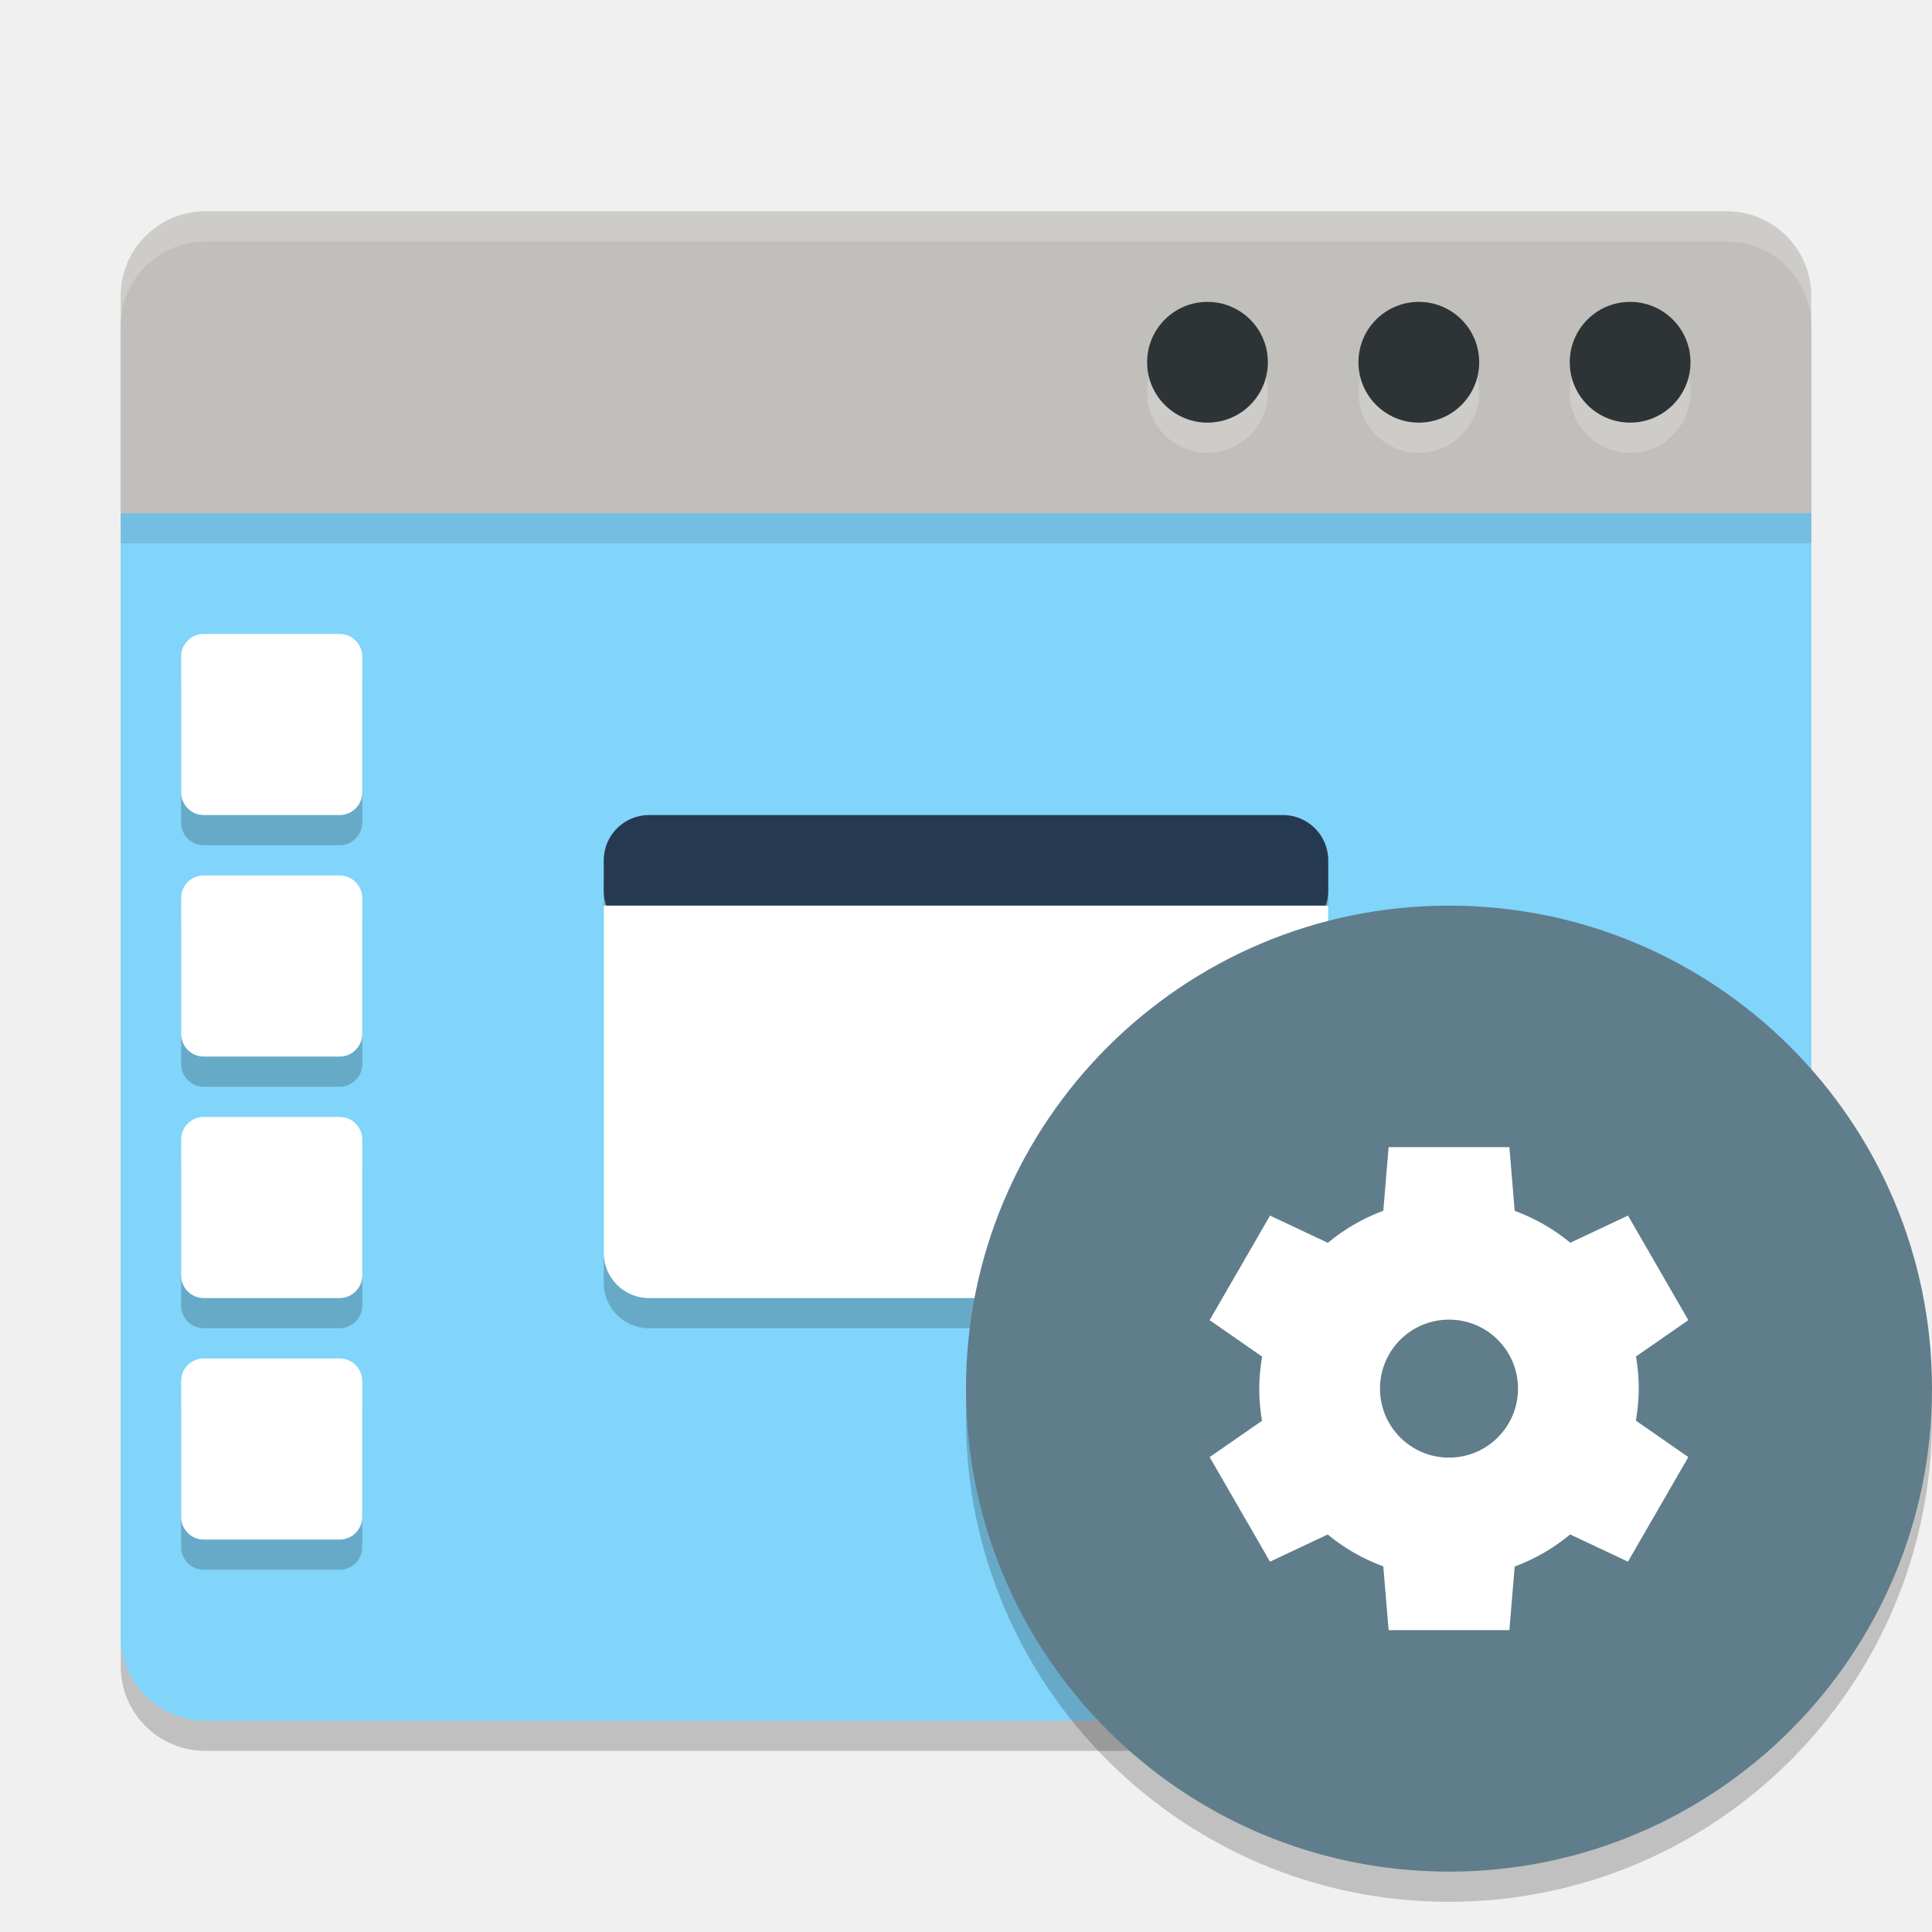
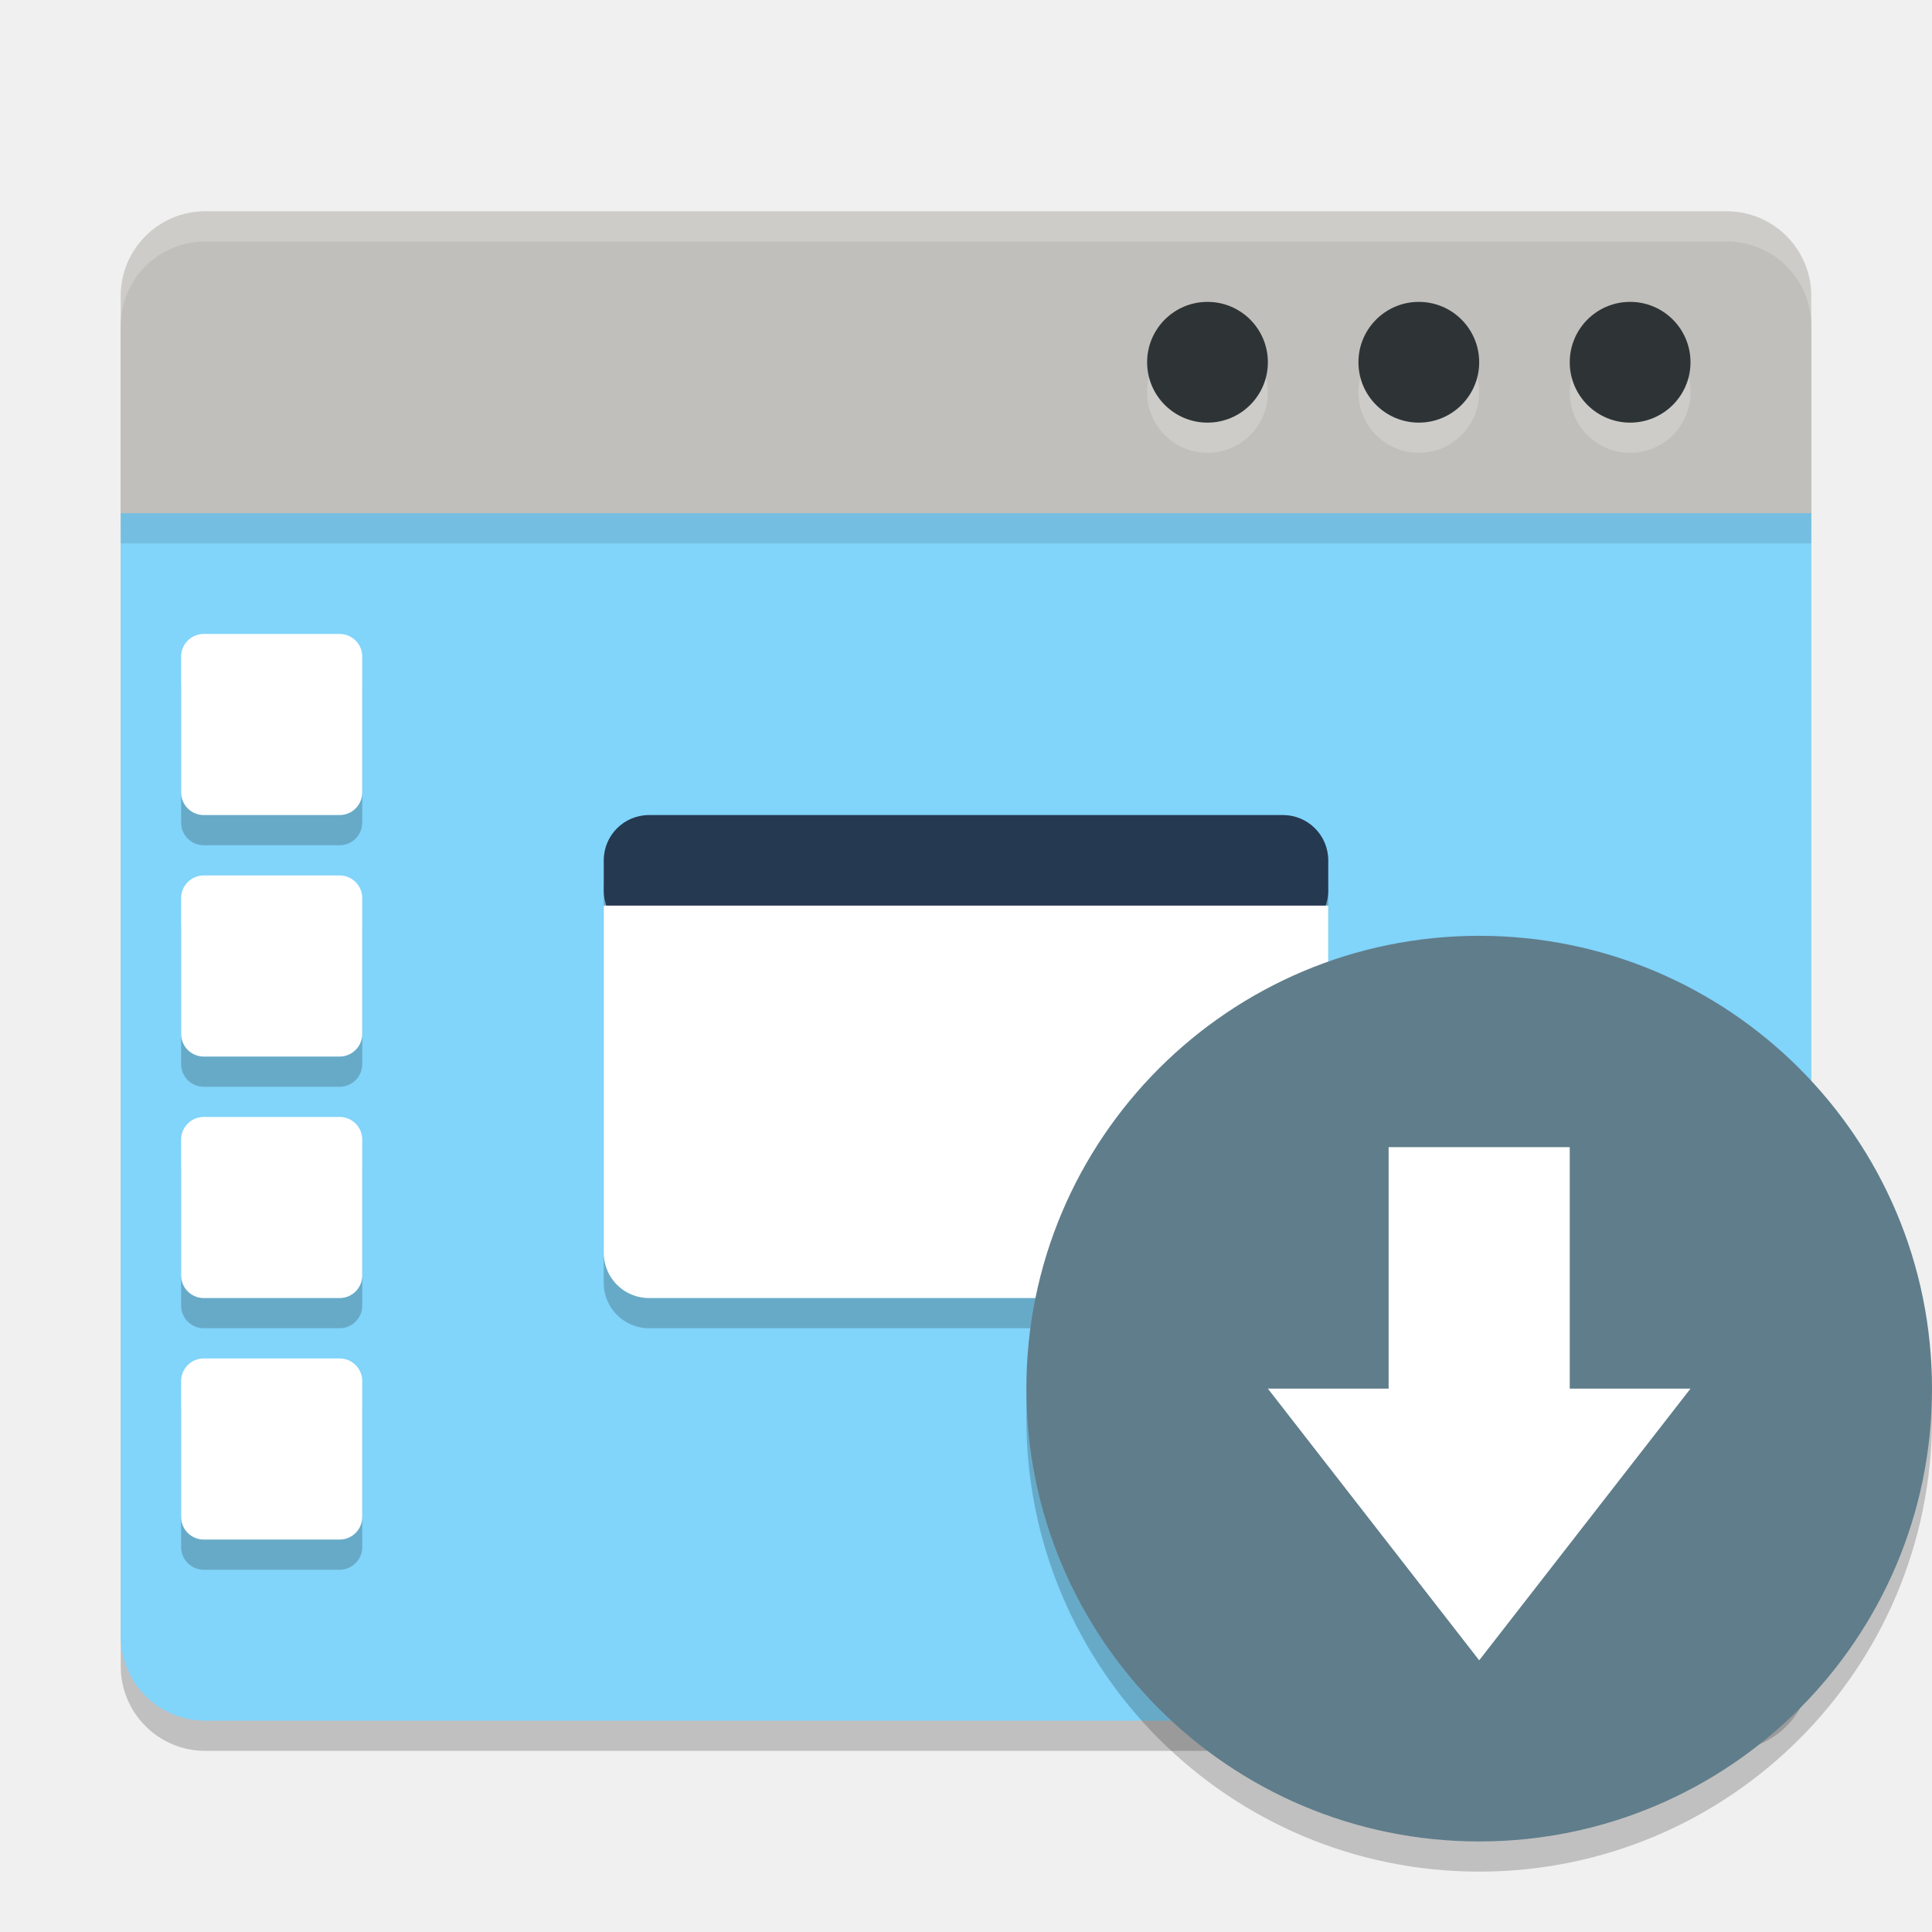
<svg xmlns="http://www.w3.org/2000/svg" width="64" height="64" version="1.1">
  <rect style="opacity:0.2" width="56" height="50" x="4" y="8" rx="2.8" ry="2.8" />
  <rect style="fill:#c0bfbc" width="56" height="13" x="4" y="7" rx="2.8" ry="2.8" />
  <path style="fill:#81d4fa" d="M 4,17 V 54.2 C 4,55.75 5.25,57 6.8,57 H 57.2 C 58.75,57 60,55.75 60,54.2 V 17 Z" />
  <rect style="opacity:0.1" width="56" height="1" x="4" y="17" />
  <circle style="opacity:0.2;fill:#ffffff" cx="47" cy="13" r="2" />
  <circle style="fill:#2e3436" cx="47" cy="12" r="2" />
  <circle style="opacity:0.2;fill:#ffffff" cx="54" cy="13" r="2" />
  <circle style="fill:#2e3436" cx="54" cy="12" r="2" />
  <circle style="opacity:0.2;fill:#ffffff" cx="40" cy="13" r="2" />
  <circle style="fill:#2e3436" cx="40" cy="12" r="2" />
  <rect opacity=".2" width="24" height="16" x="20" y="28" rx="1.5" ry="1.5" />
  <rect style="fill:#253951" width="24" height="4" x="20" y="27" rx="1.5" ry="1.5" />
  <path style="fill:#ffffff" d="M 20,30 V 41.5 C 20,42.33 20.67,43 21.5,43 H 42.5 C 43.33,43 44,42.33 44,41.5 V 30 Z" />
  <path style="opacity:0.2;fill:#ffffff" d="M 6.801,7 C 5.25,7 4,8.25 4,9.801 V 10.801 C 4,9.25 5.25,8 6.801,8 H 57.199 C 58.75,8 60,9.25 60,10.801 V 9.801 C 60,8.25 58.75,7 57.199,7 Z" />
  <rect style="opacity:0.2" width="6" height="6" x="6" y="46" rx=".75" ry=".75" />
  <rect style="opacity:0.2" width="6" height="6" x="6" y="22" rx=".75" ry=".75" />
  <rect style="fill:#ffffff" width="6" height="6" x="6" y="21" rx=".75" ry=".75" />
  <rect style="opacity:0.2" width="6" height="6" x="6" y="30" rx=".75" ry=".75" />
  <rect style="fill:#ffffff" width="6" height="6" x="6" y="29" rx=".75" ry=".75" />
  <rect style="opacity:0.2" width="6" height="6" x="6" y="38" rx=".75" ry=".75" />
  <rect style="fill:#ffffff" width="6" height="6" x="6" y="37" rx=".75" ry=".75" />
  <rect style="fill:#ffffff" width="6" height="6" x="6" y="45" rx=".75" ry=".75" />
-   <g>
-     <circle style="opacity:0.2" cx="48" cy="47" r="16" />
-     <circle style="fill:#607d8b" cx="48" cy="46" r="16" />
-     <path style="fill:#ffffff" d="M 46,38 45.824,40.107 C 45.156,40.355 44.535,40.714 43.987,41.17 L 42.071,40.268 40.071,43.732 41.81,44.94 C 41.748,45.29 41.716,45.645 41.714,46 41.714,46.357 41.745,46.713 41.806,47.065 L 40.071,48.268 42.071,51.732 43.982,50.832 C 44.531,51.286 45.154,51.643 45.823,51.888 L 46,54 H 50 L 50.176,51.893 C 50.844,51.645 51.465,51.286 52.013,50.83 L 53.928,51.732 55.928,48.268 54.19,47.06 C 54.252,46.71 54.284,46.355 54.286,46 54.286,45.643 54.255,45.287 54.194,44.935 L 55.929,43.732 53.929,40.268 52.018,41.167 C 51.468,40.713 50.845,40.356 50.176,40.111 L 50,38 Z M 48,43.714 C 49.263,43.714 50.286,44.737 50.286,46 50.286,47.263 49.263,48.286 48,48.286 46.737,48.286 45.714,47.263 45.714,46 45.714,44.737 46.737,43.714 48,43.714 Z" />
-   </g>
+   <circle style="opacity:0.2" cx="49" cy="47" r="15" />
+   <circle style="fill:#607d8b" cx="49" cy="46" r="15" />
+   <path style="fill:#ffffff" d="M 52,38 V 46 H 56 L 49,55 42,46 H 46 V 38 Z" />
</svg>
